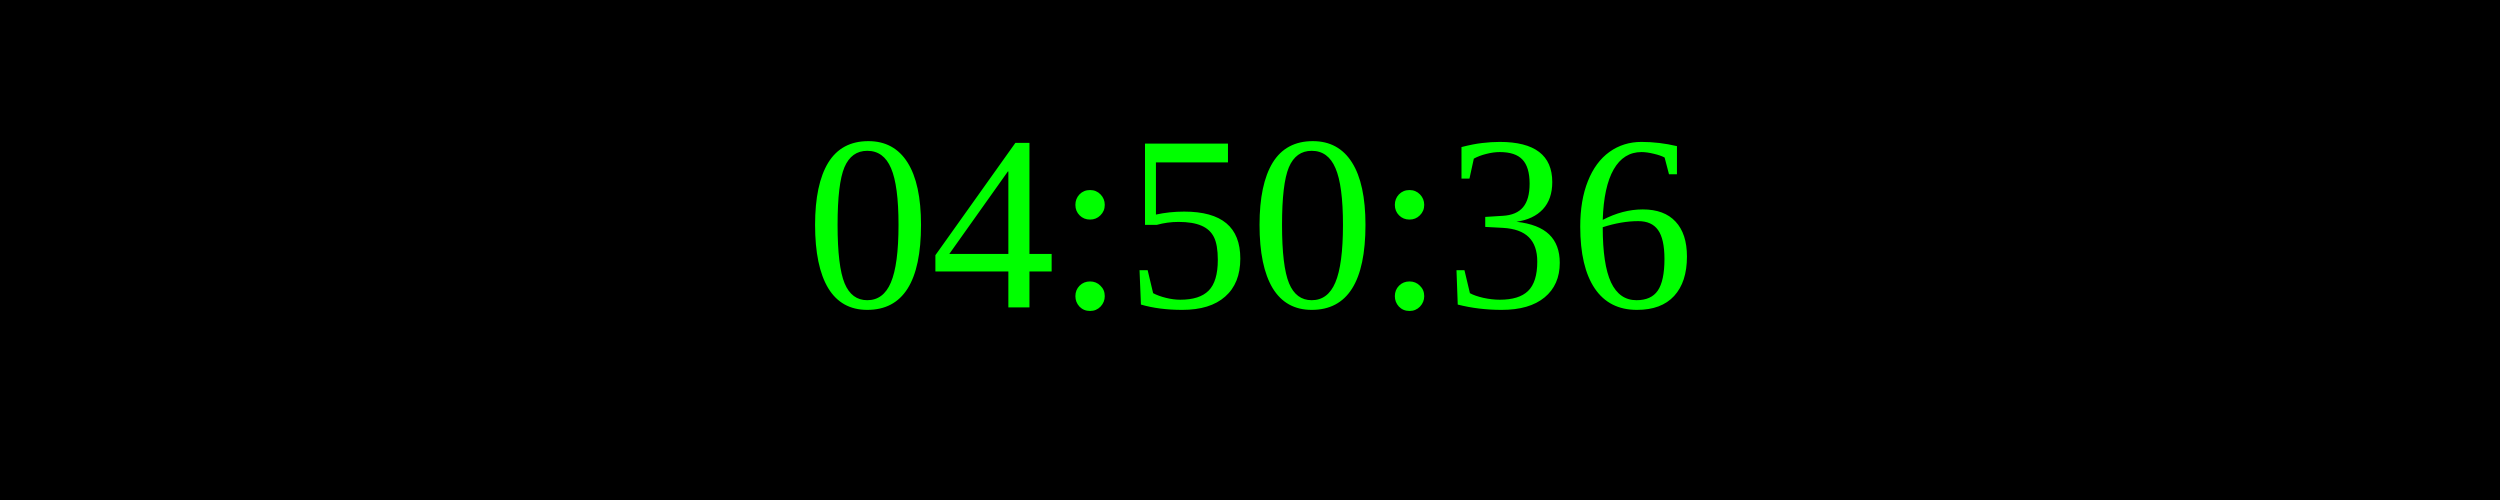
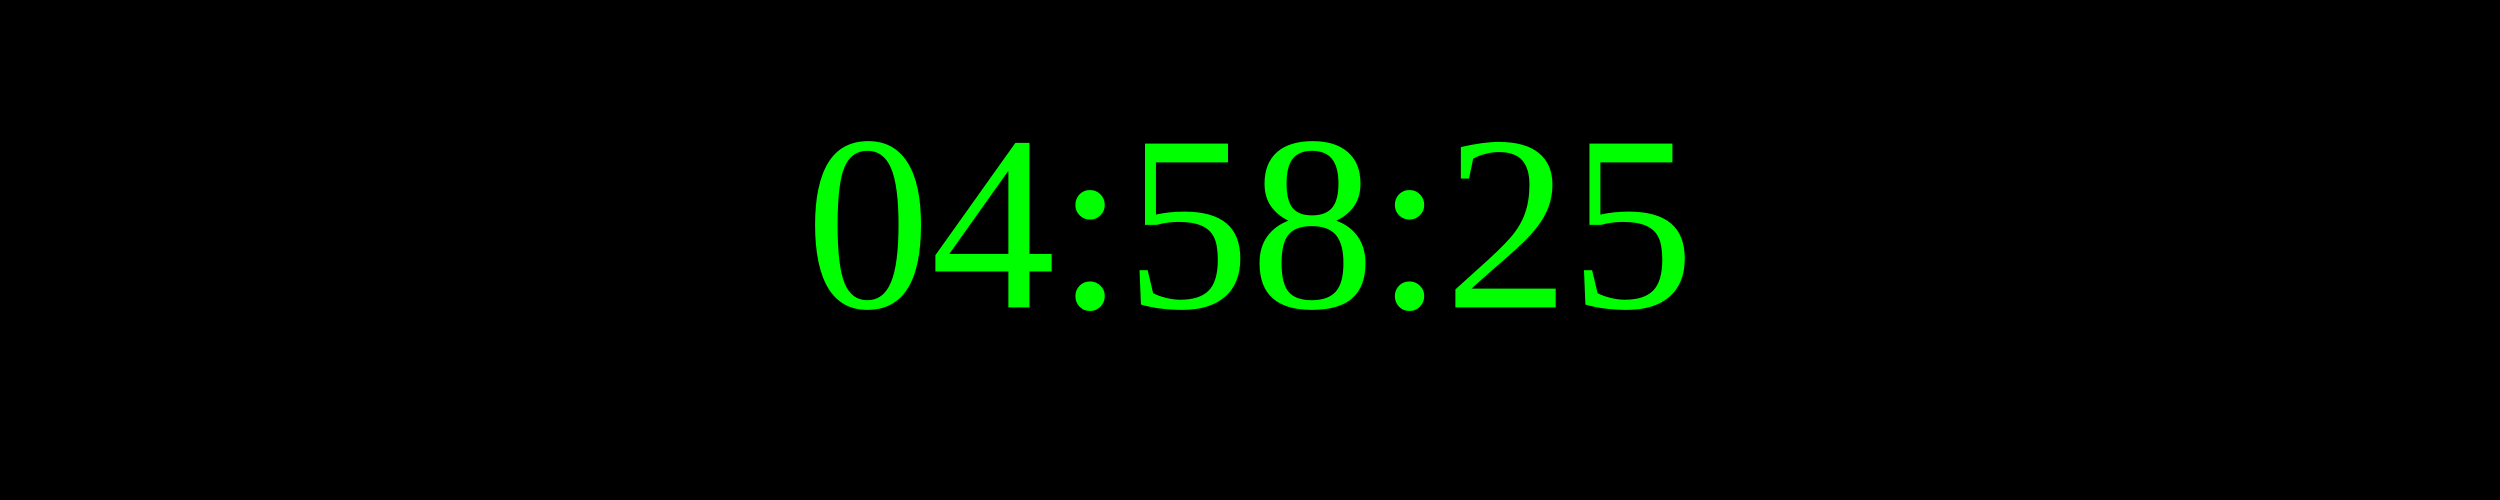
<svg xmlns="http://www.w3.org/2000/svg" width="250" height="50">
  <rect width="100%" height="100%" fill="black" />
  <text x="50%" y="50%" font-size="25" fill="lime" text-anchor="middle" dominant-baseline="middle">
- 04:50:36
+ 04:58:25
</text>
</svg>
